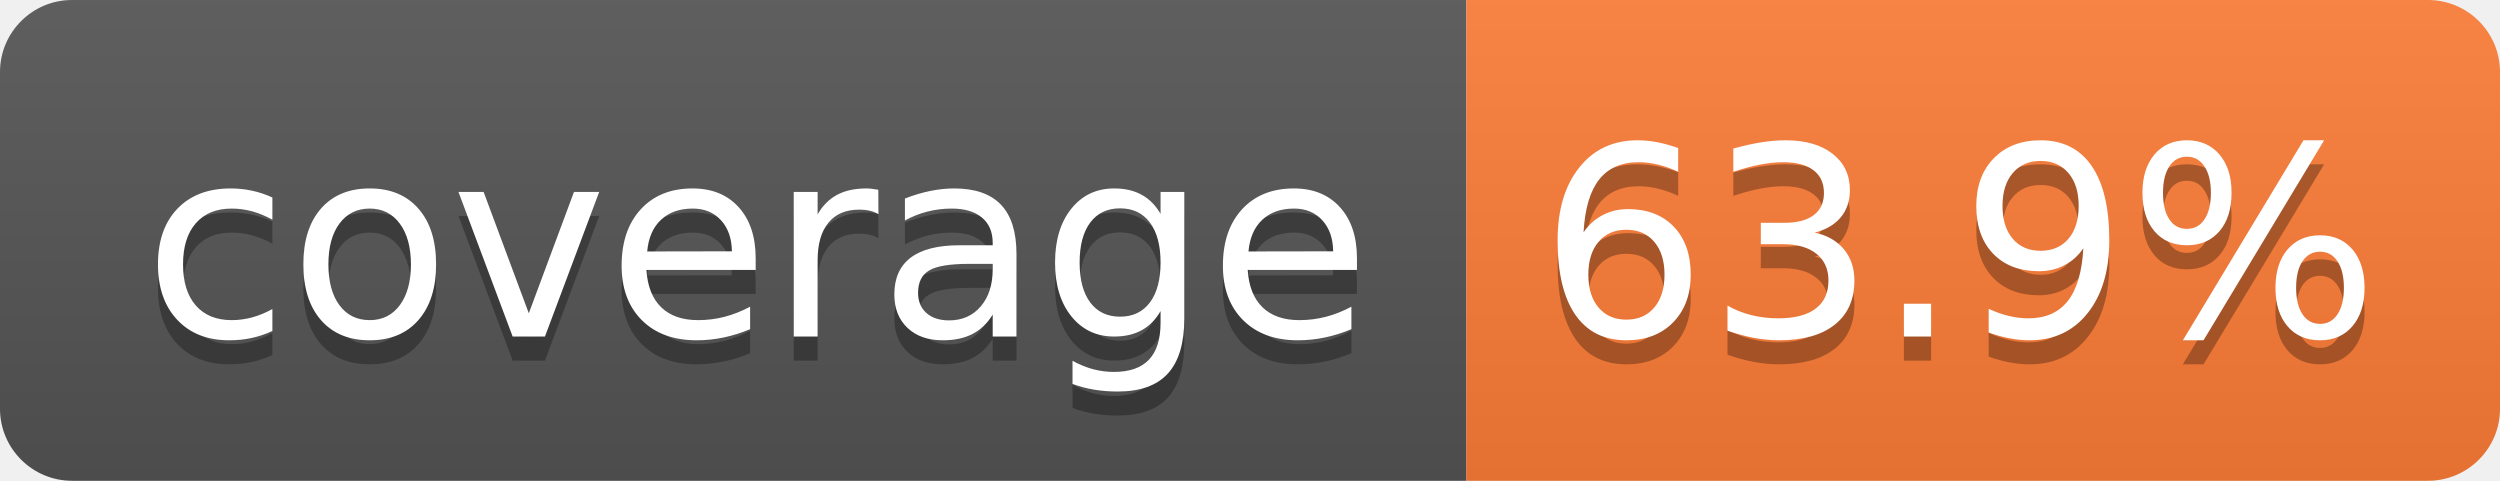
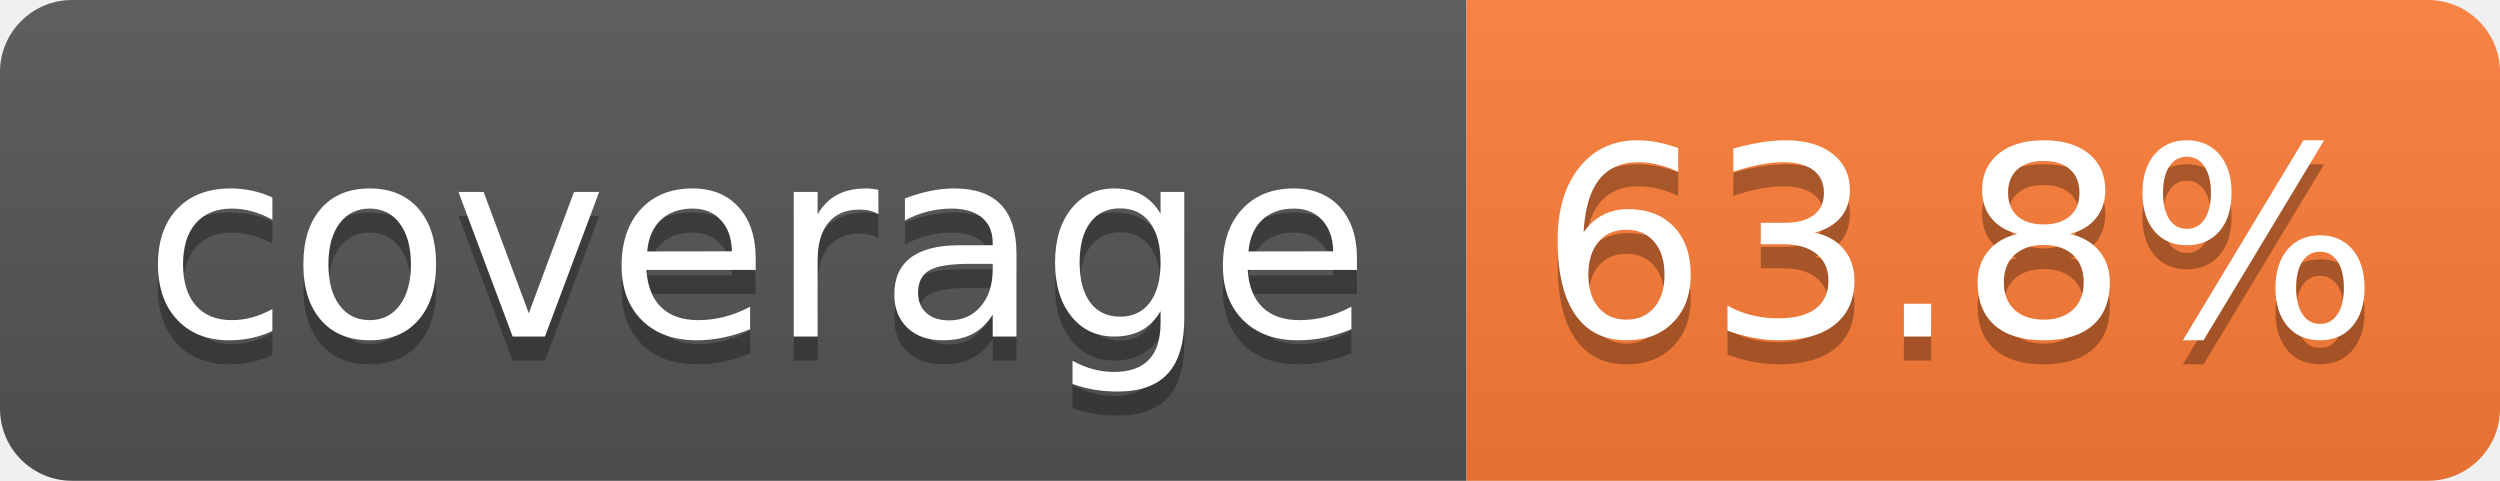
- <svg xmlns="http://www.w3.org/2000/svg" width="104" height="20" role="img" aria-label="coverage: 63.9%">
+ <svg xmlns="http://www.w3.org/2000/svg" width="104" height="20" role="img" aria-label="coverage: 63.8%">
  <linearGradient id="s" x2="0" y2="100%">
    <stop offset="0" stop-color="#bbb" stop-opacity=".1" />
    <stop offset="1" stop-opacity=".1" />
  </linearGradient>
  <clipPath id="r">
    <rect width="104" height="20" rx="3" fill="#fff" />
  </clipPath>
  <g clip-path="url(#r)">
    <rect width="61" height="20" fill="#555" />
    <rect x="61" width="43" height="20" fill="#fe7d37" />
    <rect width="104" height="20" fill="url(#s)" />
  </g>
  <g fill="#fff" text-anchor="middle" font-family="Verdana,Geneva,DejaVu Sans,sans-serif" text-rendering="geometricPrecision" font-size="110">
    <text aria-hidden="true" x="315" y="150" fill="#010101" fill-opacity=".3" transform="scale(.1)" textLength="510">coverage</text>
    <text x="315" y="140" transform="scale(.1)" fill="#fff" textLength="510">coverage</text>
-     <text aria-hidden="true" x="815" y="150" fill="#010101" fill-opacity=".3" transform="scale(.1)" textLength="330">63.9%</text>
-     <text x="815" y="140" transform="scale(.1)" fill="#fff" textLength="330">63.9%</text>
+     <text aria-hidden="true" x="815" y="150" fill="#010101" fill-opacity=".3" transform="scale(.1)" textLength="330">63.8%</text>
+     <text x="815" y="140" transform="scale(.1)" fill="#fff" textLength="330">63.8%</text>
  </g>
</svg>
